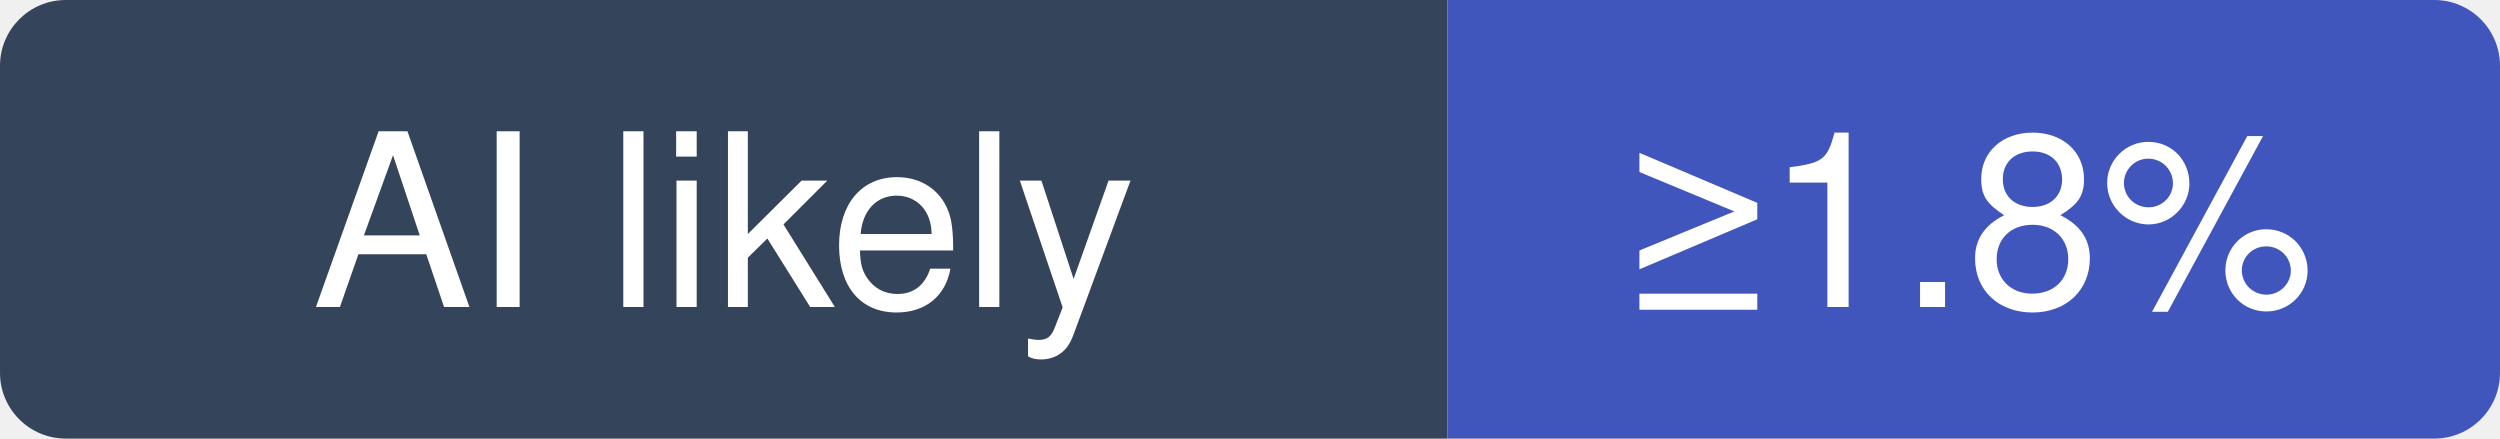
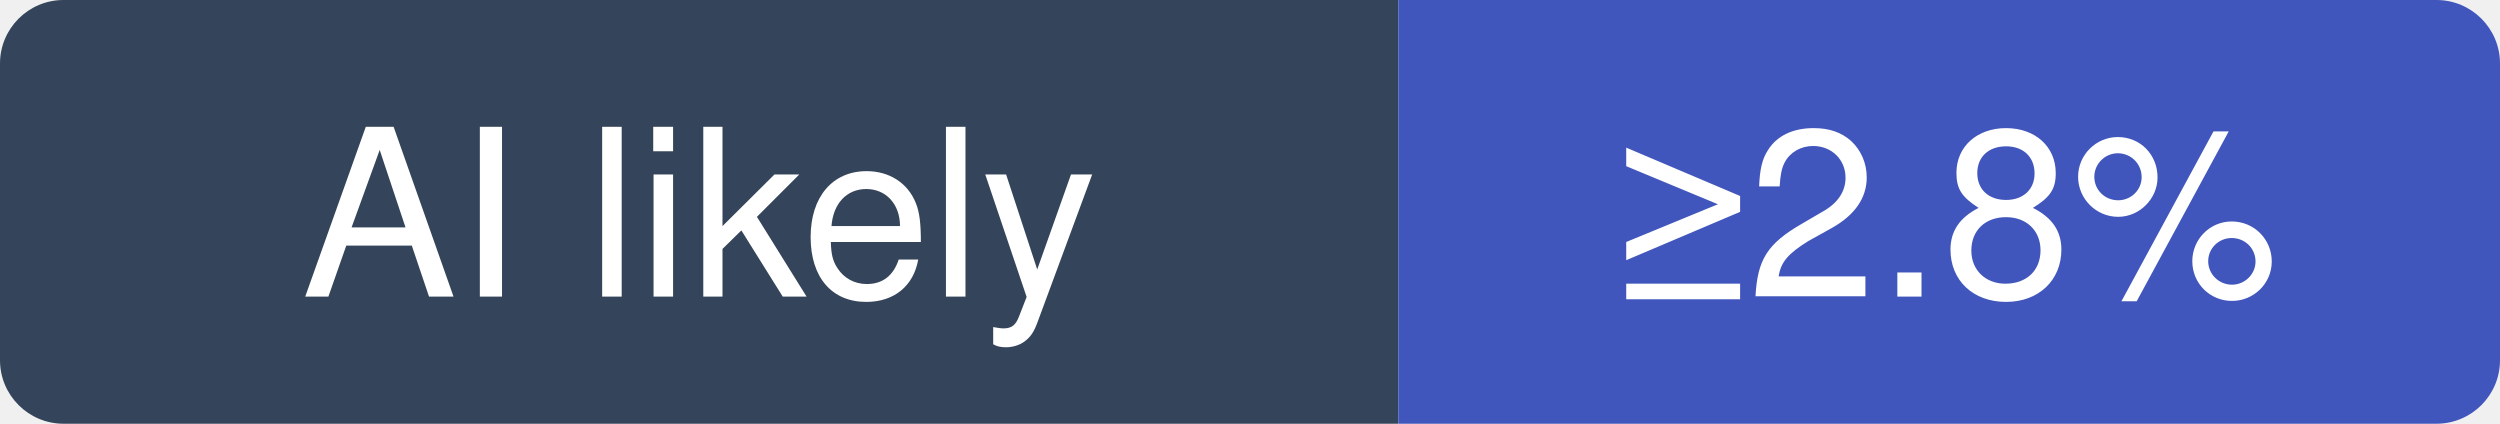
- <svg xmlns="http://www.w3.org/2000/svg" width="114" height="20" viewBox="0 0 114 20" role="img" aria-label="iptv-org/iptv: at least 1.8% of recent commits disclose an AI agent; no estimate beyond that">
+ <svg xmlns="http://www.w3.org/2000/svg" width="118" height="20" viewBox="0 0 118 20" role="img" aria-label="iptv-org/iptv: at least 2.8% of recent commits disclose an AI agent; no estimate beyond that">
  <clipPath id="hm-l">
-     <rect width="114" height="20" rx="3" />
+     <rect width="118" height="20" rx="3" />
  </clipPath>
  <g clip-path="url(#hm-l)">
    <rect width="66" height="20" fill="#34445A" />
-     <rect x="66" width="48" height="20" fill="#4056BC" />
+     <rect x="66" width="52" height="20" fill="#4056BC" />
  </g>
  <g fill="#fff" text-anchor="middle" font-family="Verdana, -apple-system, BlinkMacSystemFont, Segoe UI, Helvetica, Arial, Fira Sans, sans-serif" font-size="11">
    <text x="33" y="14">AI likely</text>
-     <text x="90" y="14">≥1.8%</text>
+     <text x="92" y="14">≥2.8%</text>
  </g>
</svg>
